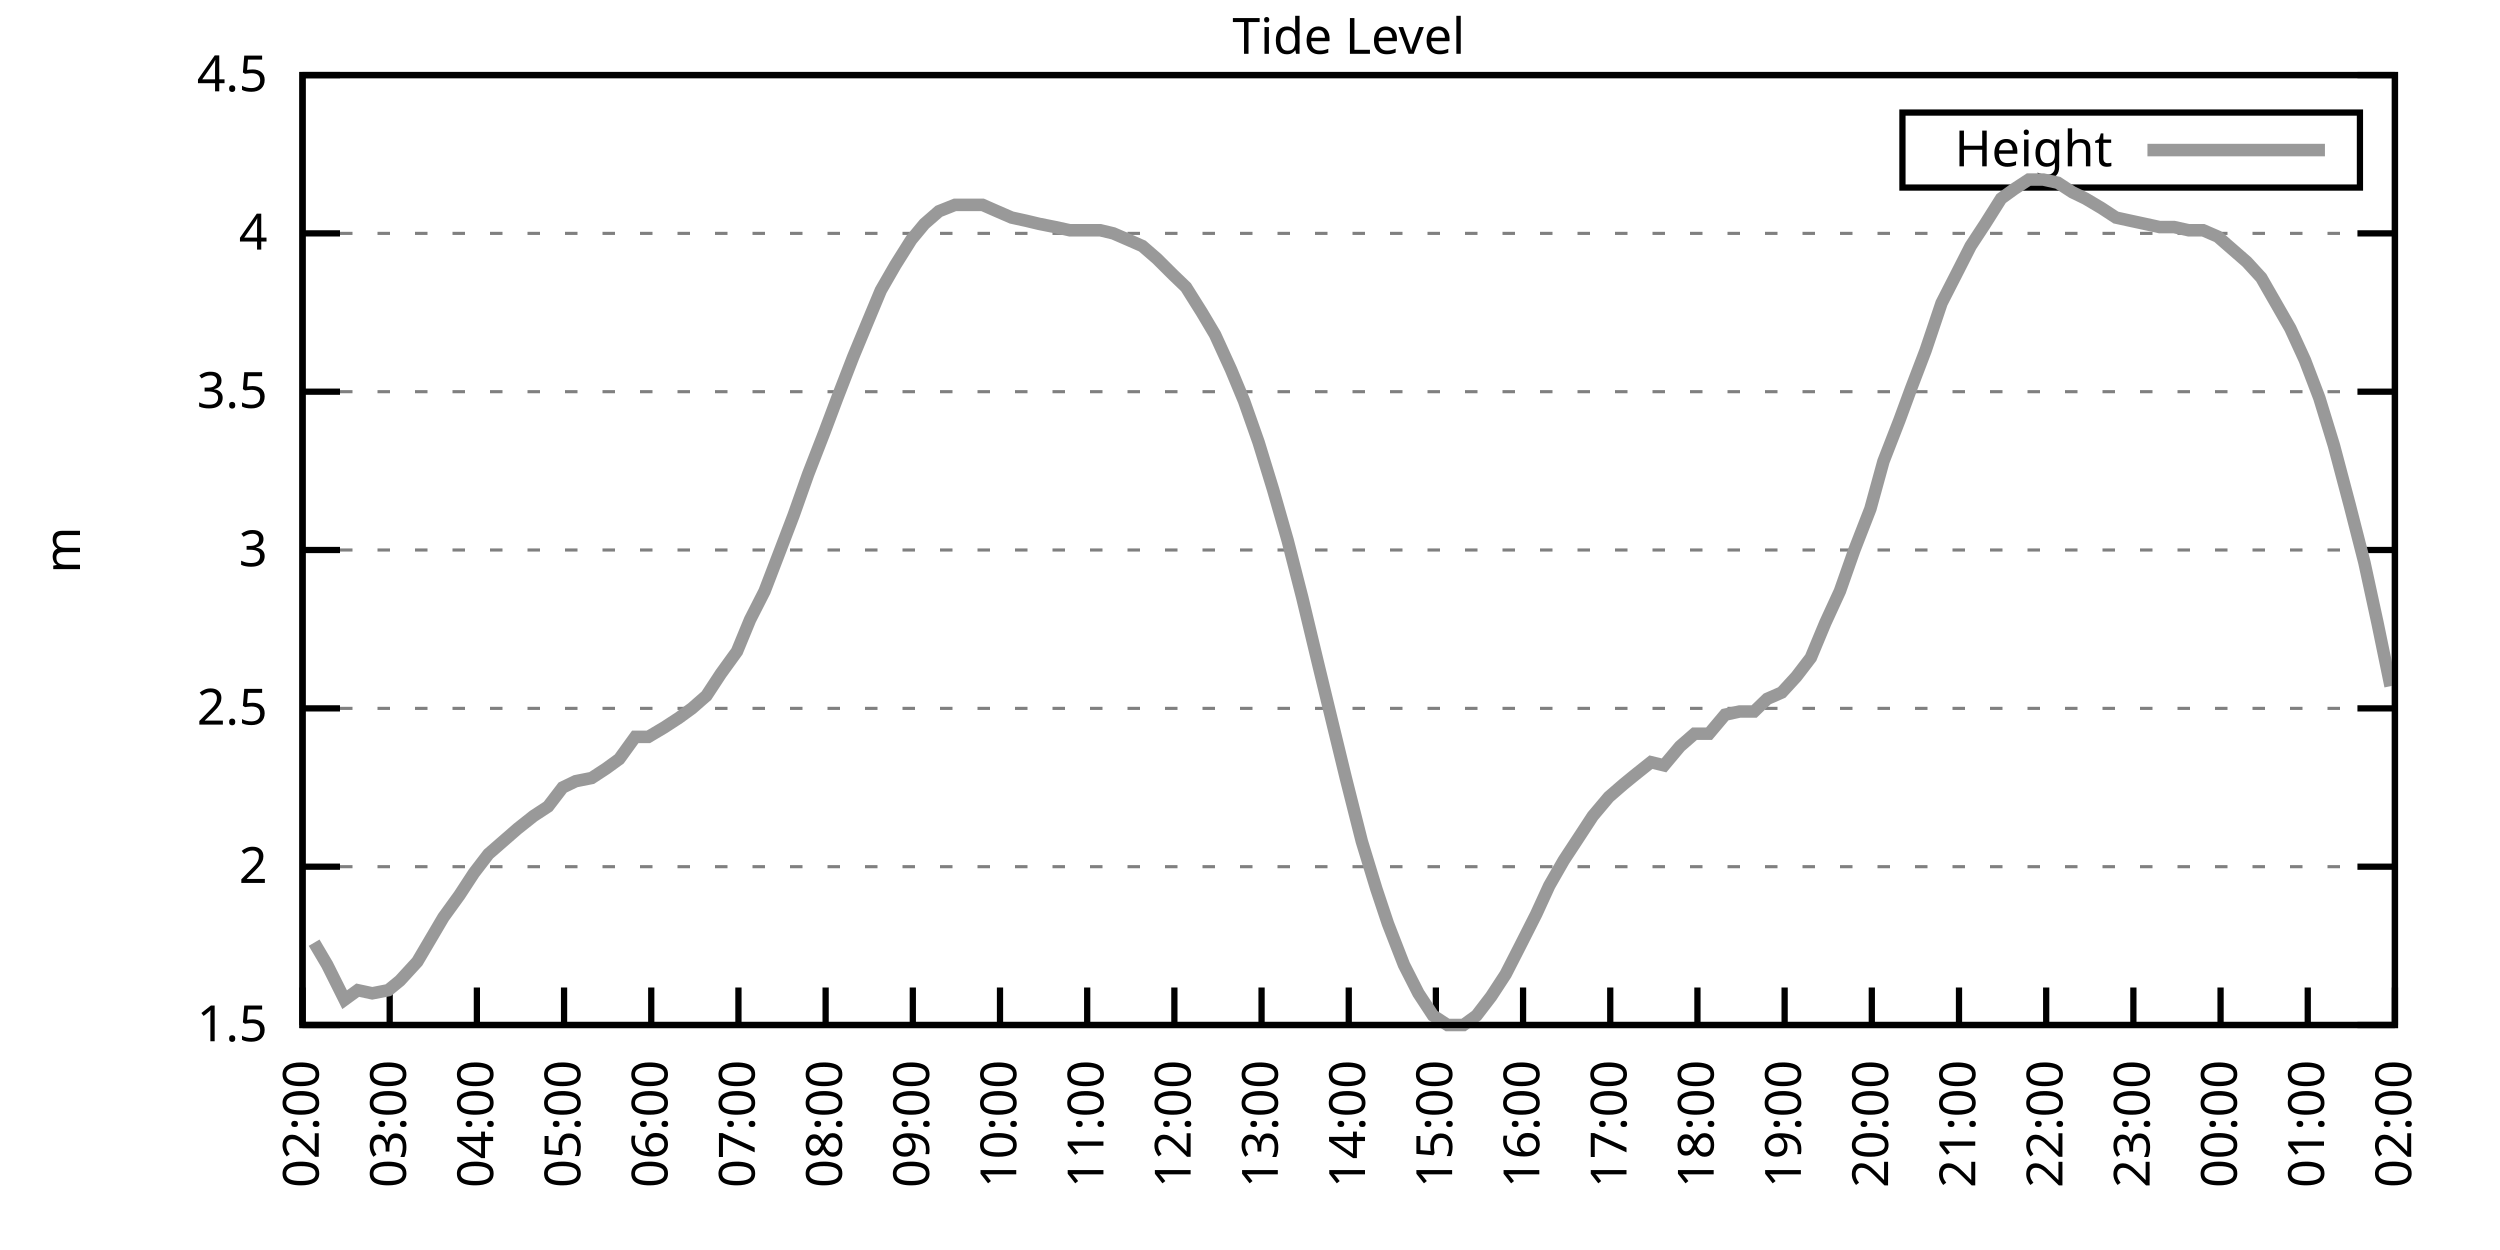
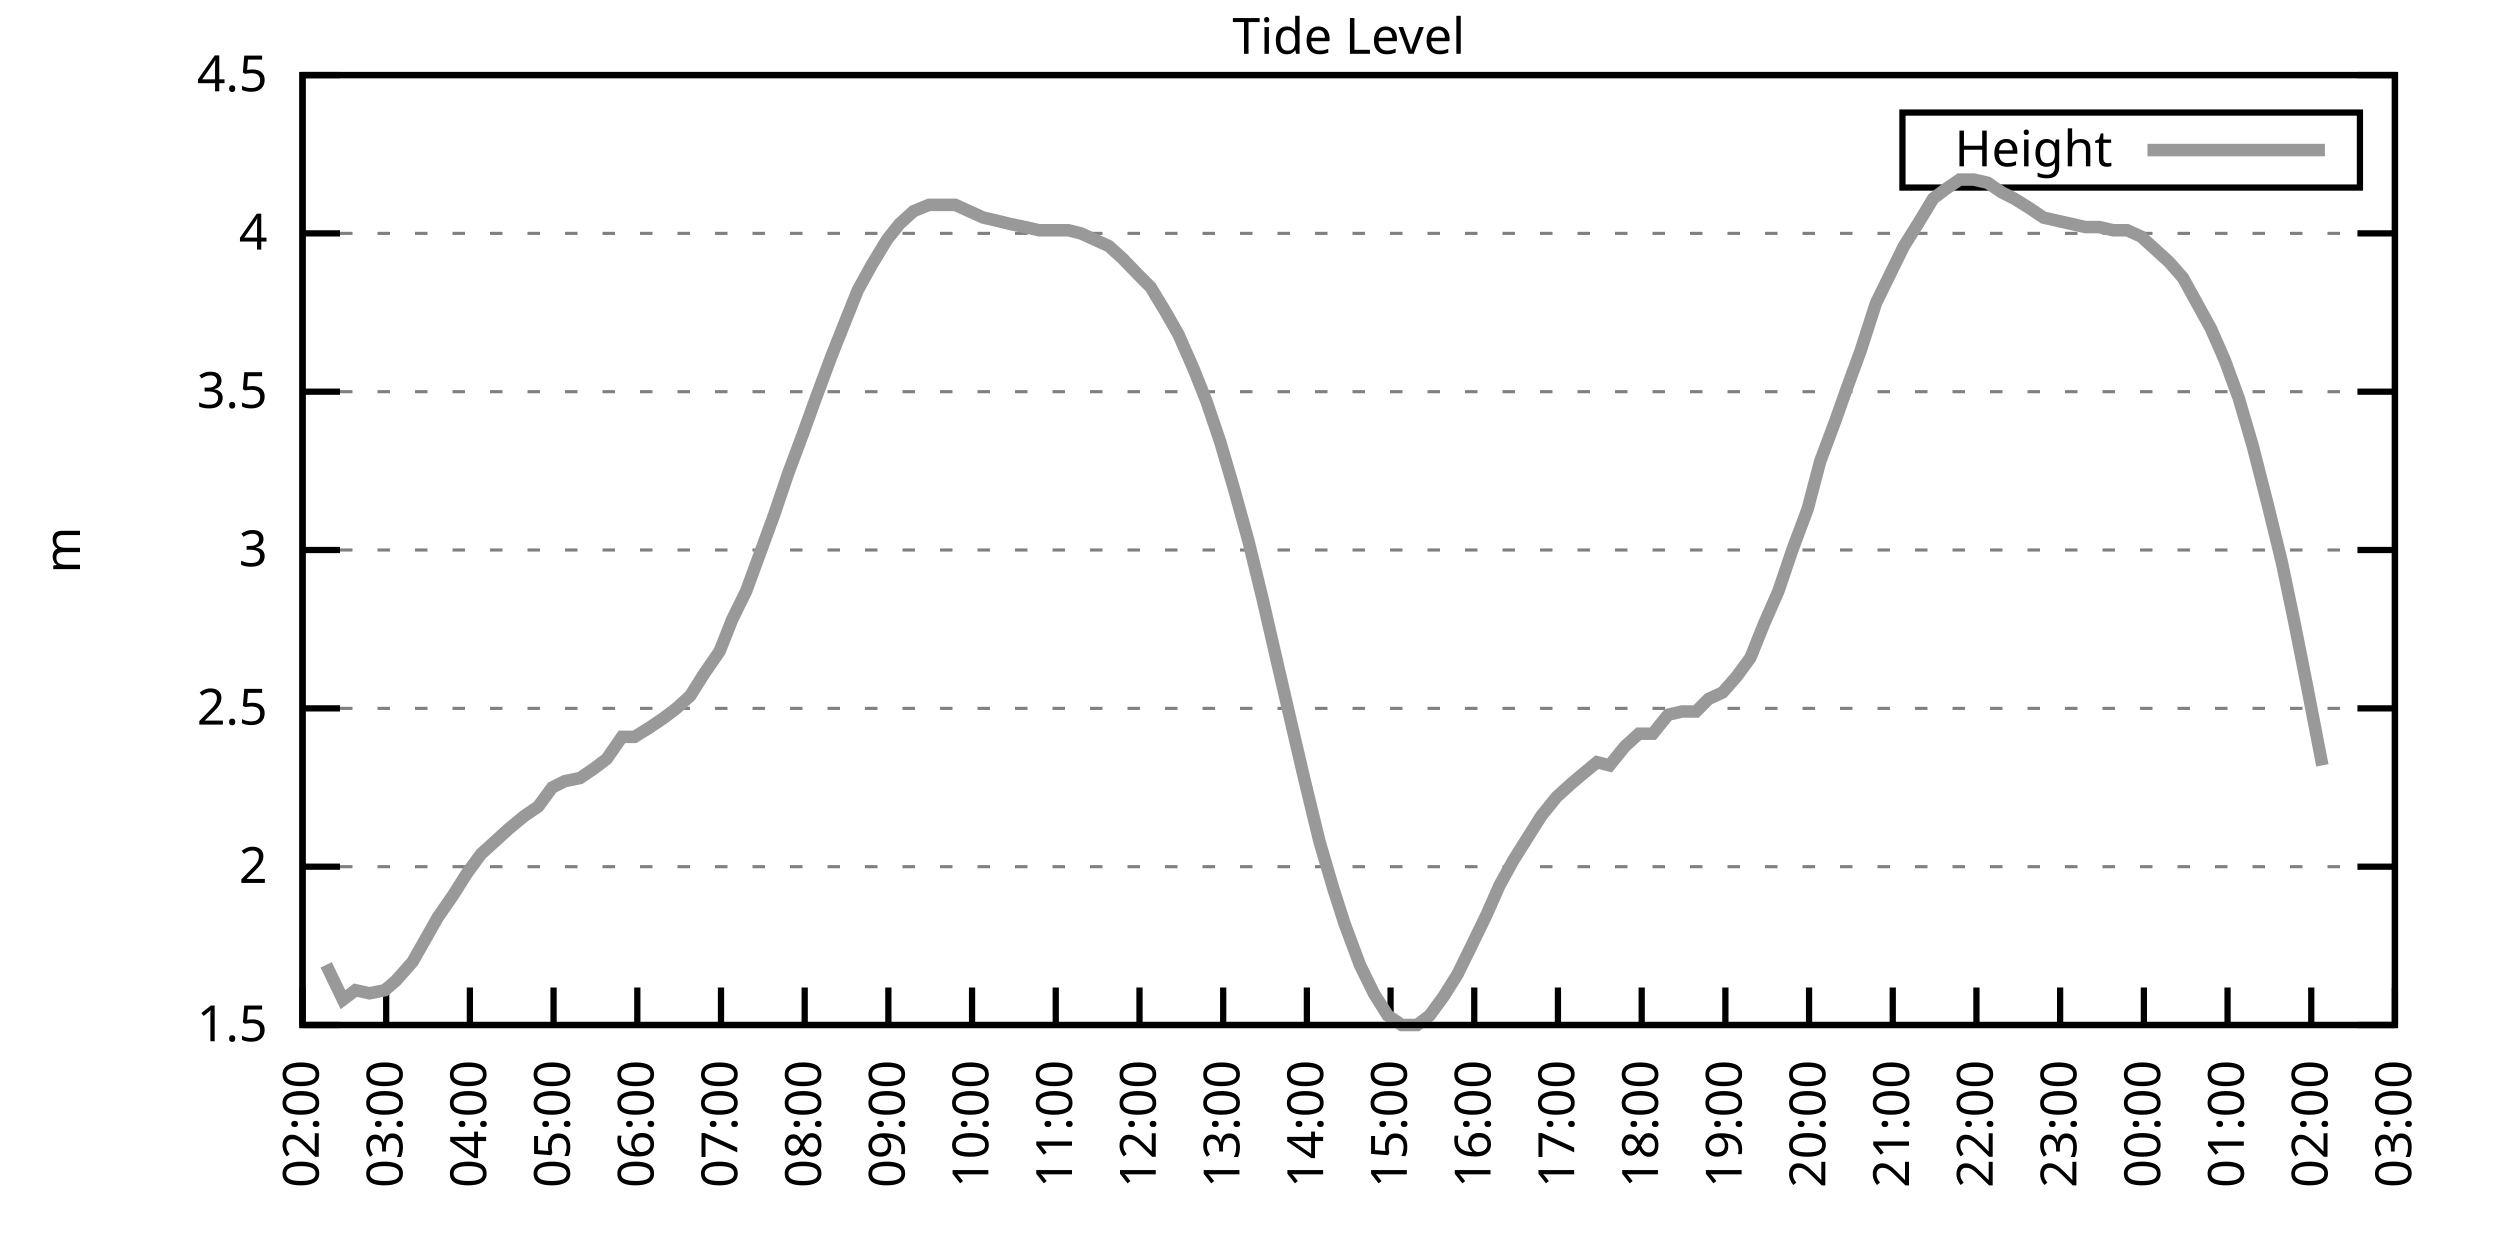
<svg xmlns="http://www.w3.org/2000/svg" xmlns:xlink="http://www.w3.org/1999/xlink" width="400" height="200" viewBox="0 0 400 200">
  <g id="gnuplot_canvas">
    <rect x="0" y="0" width="400" height="200" fill="none" />
    <defs>
      <circle id="gpDot" r="0.5" stroke-width="0.5" stroke="currentColor" />
      <path id="gpPt0" stroke-width="0.333" stroke="currentColor" d="M-1,0 h2 M0,-1 v2" />
      <path id="gpPt1" stroke-width="0.333" stroke="currentColor" d="M-1,-1 L1,1 M1,-1 L-1,1" />
      <path id="gpPt2" stroke-width="0.333" stroke="currentColor" d="M-1,0 L1,0 M0,-1 L0,1 M-1,-1 L1,1 M-1,1 L1,-1" />
      <rect id="gpPt3" stroke-width="0.333" stroke="currentColor" x="-1" y="-1" width="2" height="2" />
      <rect id="gpPt4" stroke-width="0.333" stroke="currentColor" fill="currentColor" x="-1" y="-1" width="2" height="2" />
      <circle id="gpPt5" stroke-width="0.333" stroke="currentColor" cx="0" cy="0" r="1" />
      <use xlink:href="#gpPt5" id="gpPt6" fill="currentColor" stroke="none" />
      <path id="gpPt7" stroke-width="0.333" stroke="currentColor" d="M0,-1.33 L-1.33,0.67 L1.33,0.67 z" />
      <use xlink:href="#gpPt7" id="gpPt8" fill="currentColor" stroke="none" />
      <use xlink:href="#gpPt7" id="gpPt9" stroke="currentColor" transform="rotate(180)" />
      <use xlink:href="#gpPt9" id="gpPt10" fill="currentColor" stroke="none" />
      <use xlink:href="#gpPt3" id="gpPt11" stroke="currentColor" transform="rotate(45)" />
      <use xlink:href="#gpPt11" id="gpPt12" fill="currentColor" stroke="none" />
      <path id="gpPt13" stroke-width="0.333" stroke="currentColor" d="M0,1.330 L1.265,0.411 L0.782,-1.067 L-0.782,-1.076 L-1.265,0.411 z" />
      <use xlink:href="#gpPt13" id="gpPt14" fill="currentColor" stroke="none" />
      <filter id="textbox" filterUnits="objectBoundingBox" x="0" y="0" height="1" width="1">
        <feFlood flood-color="white" flood-opacity="1" result="bgnd" />
        <feComposite in="SourceGraphic" in2="bgnd" operator="atop" />
      </filter>
      <filter id="greybox" filterUnits="objectBoundingBox" x="0" y="0" height="1" width="1">
        <feFlood flood-color="lightgrey" flood-opacity="1" result="grey" />
        <feComposite in="SourceGraphic" in2="grey" operator="atop" />
      </filter>
    </defs>
    <g fill="none" color="white" stroke="currentColor" stroke-width="1.00" stroke-linecap="butt" stroke-linejoin="miter">
</g>
    <g fill="none" color="black" stroke="currentColor" stroke-width="1.00" stroke-linecap="butt" stroke-linejoin="miter">
      <g stroke="none" shape-rendering="crispEdges">
        <polygon fill="rgb(255, 255, 255)" points="48.40,164.00 383.18,164.00 383.18,12.02 48.40,12.02 " />
      </g>
    </g>
    <g fill="none" color="black" stroke="currentColor" stroke-width="1.00" stroke-linecap="butt" stroke-linejoin="miter">
</g>
    <g fill="none" color="black" stroke="black" stroke-width="0.50" stroke-linecap="butt" stroke-linejoin="miter">
</g>
    <g fill="none" color="gray" stroke="currentColor" stroke-width="0.50" stroke-linecap="butt" stroke-linejoin="miter">
      <path stroke="gray" stroke-dasharray="2,4" class="gridline" d="M48.40,164.00 L383.19,164.00  " />
    </g>
    <g fill="none" color="gray" stroke="gray" stroke-width="1.00" stroke-linecap="butt" stroke-linejoin="miter">
</g>
    <g fill="none" color="black" stroke="currentColor" stroke-width="1.00" stroke-linecap="butt" stroke-linejoin="miter">
      <path stroke="black" d="M48.40,164.00 L54.40,164.00 M383.19,164.00 L377.19,164.00  " />
      <g transform="translate(42.80,166.60)" stroke="none" fill="black" font-family="Sans" font-size="8.00" text-anchor="end">
        <text>
          <tspan font-family="Sans"> 1.5</tspan>
        </text>
      </g>
    </g>
    <g fill="none" color="black" stroke="currentColor" stroke-width="1.00" stroke-linecap="butt" stroke-linejoin="miter">
</g>
    <g fill="none" color="black" stroke="black" stroke-width="0.50" stroke-linecap="butt" stroke-linejoin="miter">
</g>
    <g fill="none" color="gray" stroke="currentColor" stroke-width="0.50" stroke-linecap="butt" stroke-linejoin="miter">
      <path stroke="gray" stroke-dasharray="2,4" class="gridline" d="M48.40,138.67 L383.19,138.67  " />
    </g>
    <g fill="none" color="gray" stroke="gray" stroke-width="1.00" stroke-linecap="butt" stroke-linejoin="miter">
</g>
    <g fill="none" color="black" stroke="currentColor" stroke-width="1.00" stroke-linecap="butt" stroke-linejoin="miter">
      <path stroke="black" d="M48.40,138.67 L54.40,138.67 M383.19,138.67 L377.19,138.67  " />
      <g transform="translate(42.80,141.27)" stroke="none" fill="black" font-family="Sans" font-size="8.00" text-anchor="end">
        <text>
          <tspan font-family="Sans"> 2</tspan>
        </text>
      </g>
    </g>
    <g fill="none" color="black" stroke="currentColor" stroke-width="1.00" stroke-linecap="butt" stroke-linejoin="miter">
</g>
    <g fill="none" color="black" stroke="black" stroke-width="0.50" stroke-linecap="butt" stroke-linejoin="miter">
</g>
    <g fill="none" color="gray" stroke="currentColor" stroke-width="0.50" stroke-linecap="butt" stroke-linejoin="miter">
      <path stroke="gray" stroke-dasharray="2,4" class="gridline" d="M48.40,113.34 L383.19,113.34  " />
    </g>
    <g fill="none" color="gray" stroke="gray" stroke-width="1.00" stroke-linecap="butt" stroke-linejoin="miter">
</g>
    <g fill="none" color="black" stroke="currentColor" stroke-width="1.00" stroke-linecap="butt" stroke-linejoin="miter">
      <path stroke="black" d="M48.40,113.34 L54.40,113.34 M383.19,113.34 L377.19,113.34  " />
      <g transform="translate(42.80,115.94)" stroke="none" fill="black" font-family="Sans" font-size="8.00" text-anchor="end">
        <text>
          <tspan font-family="Sans"> 2.5</tspan>
        </text>
      </g>
    </g>
    <g fill="none" color="black" stroke="currentColor" stroke-width="1.00" stroke-linecap="butt" stroke-linejoin="miter">
</g>
    <g fill="none" color="black" stroke="black" stroke-width="0.50" stroke-linecap="butt" stroke-linejoin="miter">
</g>
    <g fill="none" color="gray" stroke="currentColor" stroke-width="0.50" stroke-linecap="butt" stroke-linejoin="miter">
      <path stroke="gray" stroke-dasharray="2,4" class="gridline" d="M48.40,88.00 L383.19,88.00  " />
    </g>
    <g fill="none" color="gray" stroke="gray" stroke-width="1.00" stroke-linecap="butt" stroke-linejoin="miter">
</g>
    <g fill="none" color="black" stroke="currentColor" stroke-width="1.00" stroke-linecap="butt" stroke-linejoin="miter">
      <path stroke="black" d="M48.40,88.00 L54.40,88.00 M383.19,88.00 L377.19,88.00  " />
      <g transform="translate(42.80,90.60)" stroke="none" fill="black" font-family="Sans" font-size="8.00" text-anchor="end">
        <text>
          <tspan font-family="Sans"> 3</tspan>
        </text>
      </g>
    </g>
    <g fill="none" color="black" stroke="currentColor" stroke-width="1.00" stroke-linecap="butt" stroke-linejoin="miter">
</g>
    <g fill="none" color="black" stroke="black" stroke-width="0.50" stroke-linecap="butt" stroke-linejoin="miter">
</g>
    <g fill="none" color="gray" stroke="currentColor" stroke-width="0.50" stroke-linecap="butt" stroke-linejoin="miter">
      <path stroke="gray" stroke-dasharray="2,4" class="gridline" d="M48.40,62.67 L383.19,62.67  " />
    </g>
    <g fill="none" color="gray" stroke="gray" stroke-width="1.00" stroke-linecap="butt" stroke-linejoin="miter">
</g>
    <g fill="none" color="black" stroke="currentColor" stroke-width="1.00" stroke-linecap="butt" stroke-linejoin="miter">
      <path stroke="black" d="M48.40,62.67 L54.40,62.67 M383.19,62.67 L377.19,62.67  " />
      <g transform="translate(42.80,65.27)" stroke="none" fill="black" font-family="Sans" font-size="8.00" text-anchor="end">
        <text>
          <tspan font-family="Sans"> 3.5</tspan>
        </text>
      </g>
    </g>
    <g fill="none" color="black" stroke="currentColor" stroke-width="1.00" stroke-linecap="butt" stroke-linejoin="miter">
</g>
    <g fill="none" color="black" stroke="black" stroke-width="0.50" stroke-linecap="butt" stroke-linejoin="miter">
</g>
    <g fill="none" color="gray" stroke="currentColor" stroke-width="0.50" stroke-linecap="butt" stroke-linejoin="miter">
      <path stroke="gray" stroke-dasharray="2,4" class="gridline" d="M48.40,37.34 L383.19,37.34  " />
    </g>
    <g fill="none" color="gray" stroke="gray" stroke-width="1.00" stroke-linecap="butt" stroke-linejoin="miter">
</g>
    <g fill="none" color="black" stroke="currentColor" stroke-width="1.00" stroke-linecap="butt" stroke-linejoin="miter">
      <path stroke="black" d="M48.40,37.34 L54.40,37.34 M383.19,37.34 L377.19,37.34  " />
      <g transform="translate(42.80,39.94)" stroke="none" fill="black" font-family="Sans" font-size="8.00" text-anchor="end">
        <text>
          <tspan font-family="Sans"> 4</tspan>
        </text>
      </g>
    </g>
    <g fill="none" color="black" stroke="currentColor" stroke-width="1.00" stroke-linecap="butt" stroke-linejoin="miter">
</g>
    <g fill="none" color="black" stroke="black" stroke-width="0.50" stroke-linecap="butt" stroke-linejoin="miter">
</g>
    <g fill="none" color="gray" stroke="currentColor" stroke-width="0.50" stroke-linecap="butt" stroke-linejoin="miter">
      <path stroke="gray" stroke-dasharray="2,4" class="gridline" d="M48.40,12.01 L383.19,12.01  " />
    </g>
    <g fill="none" color="gray" stroke="gray" stroke-width="1.00" stroke-linecap="butt" stroke-linejoin="miter">
</g>
    <g fill="none" color="black" stroke="currentColor" stroke-width="1.00" stroke-linecap="butt" stroke-linejoin="miter">
      <path stroke="black" d="M48.40,12.01 L54.40,12.01 M383.19,12.01 L377.19,12.01  " />
      <g transform="translate(42.80,14.61)" stroke="none" fill="black" font-family="Sans" font-size="8.00" text-anchor="end">
        <text>
          <tspan font-family="Sans"> 4.5</tspan>
        </text>
      </g>
    </g>
    <g fill="none" color="black" stroke="currentColor" stroke-width="1.00" stroke-linecap="butt" stroke-linejoin="miter">
      <path stroke="black" d="M48.40,164.00 L48.40,158.00  " />
      <g transform="translate(51.00,169.60) rotate(270.00)" stroke="none" fill="black" font-family="Sans" font-size="8.00" text-anchor="end">
        <text>
          <tspan font-family="Sans">02:00</tspan>
        </text>
      </g>
    </g>
    <g fill="none" color="black" stroke="currentColor" stroke-width="1.00" stroke-linecap="butt" stroke-linejoin="miter">
-       <path stroke="black" d="M62.35,164.00 L62.35,158.00  " />
-       <g transform="translate(64.95,169.60) rotate(270.00)" stroke="none" fill="black" font-family="Sans" font-size="8.00" text-anchor="end">
+       <path stroke="black" d="M61.79,164.00 L61.79,158.00  " />
+       <g transform="translate(64.39,169.60) rotate(270.00)" stroke="none" fill="black" font-family="Sans" font-size="8.00" text-anchor="end">
        <text>
          <tspan font-family="Sans">03:00</tspan>
        </text>
      </g>
    </g>
    <g fill="none" color="black" stroke="currentColor" stroke-width="1.00" stroke-linecap="butt" stroke-linejoin="miter">
-       <path stroke="black" d="M76.30,164.00 L76.30,158.00  " />
-       <g transform="translate(78.90,169.60) rotate(270.00)" stroke="none" fill="black" font-family="Sans" font-size="8.00" text-anchor="end">
+       <path stroke="black" d="M75.18,164.00 L75.18,158.00  " />
+       <g transform="translate(77.78,169.60) rotate(270.00)" stroke="none" fill="black" font-family="Sans" font-size="8.00" text-anchor="end">
        <text>
          <tspan font-family="Sans">04:00</tspan>
        </text>
      </g>
    </g>
    <g fill="none" color="black" stroke="currentColor" stroke-width="1.00" stroke-linecap="butt" stroke-linejoin="miter">
-       <path stroke="black" d="M90.25,164.00 L90.25,158.00  " />
-       <g transform="translate(92.85,169.60) rotate(270.00)" stroke="none" fill="black" font-family="Sans" font-size="8.00" text-anchor="end">
+       <path stroke="black" d="M88.57,164.00 L88.57,158.00  " />
+       <g transform="translate(91.17,169.60) rotate(270.00)" stroke="none" fill="black" font-family="Sans" font-size="8.00" text-anchor="end">
        <text>
          <tspan font-family="Sans">05:00</tspan>
        </text>
      </g>
    </g>
    <g fill="none" color="black" stroke="currentColor" stroke-width="1.00" stroke-linecap="butt" stroke-linejoin="miter">
-       <path stroke="black" d="M104.20,164.00 L104.20,158.00  " />
-       <g transform="translate(106.80,169.60) rotate(270.00)" stroke="none" fill="black" font-family="Sans" font-size="8.00" text-anchor="end">
+       <path stroke="black" d="M101.97,164.00 L101.97,158.00  " />
+       <g transform="translate(104.57,169.60) rotate(270.00)" stroke="none" fill="black" font-family="Sans" font-size="8.00" text-anchor="end">
        <text>
          <tspan font-family="Sans">06:00</tspan>
        </text>
      </g>
    </g>
    <g fill="none" color="black" stroke="currentColor" stroke-width="1.00" stroke-linecap="butt" stroke-linejoin="miter">
-       <path stroke="black" d="M118.15,164.00 L118.15,158.00  " />
-       <g transform="translate(120.75,169.60) rotate(270.00)" stroke="none" fill="black" font-family="Sans" font-size="8.00" text-anchor="end">
+       <path stroke="black" d="M115.36,164.00 L115.36,158.00  " />
+       <g transform="translate(117.96,169.60) rotate(270.00)" stroke="none" fill="black" font-family="Sans" font-size="8.00" text-anchor="end">
        <text>
          <tspan font-family="Sans">07:00</tspan>
        </text>
      </g>
    </g>
    <g fill="none" color="black" stroke="currentColor" stroke-width="1.00" stroke-linecap="butt" stroke-linejoin="miter">
-       <path stroke="black" d="M132.10,164.00 L132.10,158.00  " />
-       <g transform="translate(134.70,169.60) rotate(270.00)" stroke="none" fill="black" font-family="Sans" font-size="8.00" text-anchor="end">
+       <path stroke="black" d="M128.75,164.00 L128.75,158.00  " />
+       <g transform="translate(131.35,169.60) rotate(270.00)" stroke="none" fill="black" font-family="Sans" font-size="8.00" text-anchor="end">
        <text>
          <tspan font-family="Sans">08:00</tspan>
        </text>
      </g>
    </g>
    <g fill="none" color="black" stroke="currentColor" stroke-width="1.00" stroke-linecap="butt" stroke-linejoin="miter">
-       <path stroke="black" d="M146.05,164.00 L146.05,158.00  " />
-       <g transform="translate(148.65,169.60) rotate(270.00)" stroke="none" fill="black" font-family="Sans" font-size="8.00" text-anchor="end">
+       <path stroke="black" d="M142.14,164.00 L142.14,158.00  " />
+       <g transform="translate(144.74,169.60) rotate(270.00)" stroke="none" fill="black" font-family="Sans" font-size="8.00" text-anchor="end">
        <text>
          <tspan font-family="Sans">09:00</tspan>
        </text>
      </g>
    </g>
    <g fill="none" color="black" stroke="currentColor" stroke-width="1.00" stroke-linecap="butt" stroke-linejoin="miter">
-       <path stroke="black" d="M160.00,164.00 L160.00,158.00  " />
-       <g transform="translate(162.60,169.60) rotate(270.00)" stroke="none" fill="black" font-family="Sans" font-size="8.00" text-anchor="end">
+       <path stroke="black" d="M155.53,164.00 L155.53,158.00  " />
+       <g transform="translate(158.13,169.60) rotate(270.00)" stroke="none" fill="black" font-family="Sans" font-size="8.00" text-anchor="end">
        <text>
          <tspan font-family="Sans">10:00</tspan>
        </text>
      </g>
    </g>
    <g fill="none" color="black" stroke="currentColor" stroke-width="1.00" stroke-linecap="butt" stroke-linejoin="miter">
-       <path stroke="black" d="M173.95,164.00 L173.95,158.00  " />
-       <g transform="translate(176.55,169.60) rotate(270.00)" stroke="none" fill="black" font-family="Sans" font-size="8.00" text-anchor="end">
+       <path stroke="black" d="M168.92,164.00 L168.92,158.00  " />
+       <g transform="translate(171.52,169.60) rotate(270.00)" stroke="none" fill="black" font-family="Sans" font-size="8.00" text-anchor="end">
        <text>
          <tspan font-family="Sans">11:00</tspan>
        </text>
      </g>
    </g>
    <g fill="none" color="black" stroke="currentColor" stroke-width="1.00" stroke-linecap="butt" stroke-linejoin="miter">
-       <path stroke="black" d="M187.90,164.00 L187.90,158.00  " />
-       <g transform="translate(190.50,169.60) rotate(270.00)" stroke="none" fill="black" font-family="Sans" font-size="8.00" text-anchor="end">
+       <path stroke="black" d="M182.32,164.00 L182.32,158.00  " />
+       <g transform="translate(184.92,169.60) rotate(270.00)" stroke="none" fill="black" font-family="Sans" font-size="8.00" text-anchor="end">
        <text>
          <tspan font-family="Sans">12:00</tspan>
        </text>
      </g>
    </g>
    <g fill="none" color="black" stroke="currentColor" stroke-width="1.00" stroke-linecap="butt" stroke-linejoin="miter">
-       <path stroke="black" d="M201.85,164.00 L201.85,158.00  " />
-       <g transform="translate(204.45,169.60) rotate(270.00)" stroke="none" fill="black" font-family="Sans" font-size="8.00" text-anchor="end">
+       <path stroke="black" d="M195.71,164.00 L195.71,158.00  " />
+       <g transform="translate(198.31,169.60) rotate(270.00)" stroke="none" fill="black" font-family="Sans" font-size="8.00" text-anchor="end">
        <text>
          <tspan font-family="Sans">13:00</tspan>
        </text>
      </g>
    </g>
    <g fill="none" color="black" stroke="currentColor" stroke-width="1.00" stroke-linecap="butt" stroke-linejoin="miter">
-       <path stroke="black" d="M215.80,164.00 L215.80,158.00  " />
-       <g transform="translate(218.40,169.60) rotate(270.00)" stroke="none" fill="black" font-family="Sans" font-size="8.00" text-anchor="end">
+       <path stroke="black" d="M209.10,164.00 L209.10,158.00  " />
+       <g transform="translate(211.70,169.60) rotate(270.00)" stroke="none" fill="black" font-family="Sans" font-size="8.00" text-anchor="end">
        <text>
          <tspan font-family="Sans">14:00</tspan>
        </text>
      </g>
    </g>
    <g fill="none" color="black" stroke="currentColor" stroke-width="1.00" stroke-linecap="butt" stroke-linejoin="miter">
-       <path stroke="black" d="M229.74,164.00 L229.74,158.00  " />
-       <g transform="translate(232.34,169.60) rotate(270.00)" stroke="none" fill="black" font-family="Sans" font-size="8.00" text-anchor="end">
+       <path stroke="black" d="M222.49,164.00 L222.49,158.00  " />
+       <g transform="translate(225.09,169.60) rotate(270.00)" stroke="none" fill="black" font-family="Sans" font-size="8.00" text-anchor="end">
        <text>
          <tspan font-family="Sans">15:00</tspan>
        </text>
      </g>
    </g>
    <g fill="none" color="black" stroke="currentColor" stroke-width="1.00" stroke-linecap="butt" stroke-linejoin="miter">
-       <path stroke="black" d="M243.69,164.00 L243.69,158.00  " />
-       <g transform="translate(246.29,169.60) rotate(270.00)" stroke="none" fill="black" font-family="Sans" font-size="8.00" text-anchor="end">
+       <path stroke="black" d="M235.88,164.00 L235.88,158.00  " />
+       <g transform="translate(238.48,169.60) rotate(270.00)" stroke="none" fill="black" font-family="Sans" font-size="8.00" text-anchor="end">
        <text>
          <tspan font-family="Sans">16:00</tspan>
        </text>
      </g>
    </g>
    <g fill="none" color="black" stroke="currentColor" stroke-width="1.00" stroke-linecap="butt" stroke-linejoin="miter">
-       <path stroke="black" d="M257.64,164.00 L257.64,158.00  " />
-       <g transform="translate(260.24,169.60) rotate(270.00)" stroke="none" fill="black" font-family="Sans" font-size="8.00" text-anchor="end">
+       <path stroke="black" d="M249.27,164.00 L249.27,158.00  " />
+       <g transform="translate(251.87,169.60) rotate(270.00)" stroke="none" fill="black" font-family="Sans" font-size="8.00" text-anchor="end">
        <text>
          <tspan font-family="Sans">17:00</tspan>
        </text>
      </g>
    </g>
    <g fill="none" color="black" stroke="currentColor" stroke-width="1.00" stroke-linecap="butt" stroke-linejoin="miter">
-       <path stroke="black" d="M271.59,164.00 L271.59,158.00  " />
-       <g transform="translate(274.19,169.60) rotate(270.00)" stroke="none" fill="black" font-family="Sans" font-size="8.00" text-anchor="end">
+       <path stroke="black" d="M262.67,164.00 L262.67,158.00  " />
+       <g transform="translate(265.27,169.60) rotate(270.00)" stroke="none" fill="black" font-family="Sans" font-size="8.00" text-anchor="end">
        <text>
          <tspan font-family="Sans">18:00</tspan>
        </text>
      </g>
    </g>
    <g fill="none" color="black" stroke="currentColor" stroke-width="1.00" stroke-linecap="butt" stroke-linejoin="miter">
-       <path stroke="black" d="M285.54,164.00 L285.54,158.00  " />
-       <g transform="translate(288.14,169.60) rotate(270.00)" stroke="none" fill="black" font-family="Sans" font-size="8.00" text-anchor="end">
+       <path stroke="black" d="M276.06,164.00 L276.06,158.00  " />
+       <g transform="translate(278.66,169.60) rotate(270.00)" stroke="none" fill="black" font-family="Sans" font-size="8.00" text-anchor="end">
        <text>
          <tspan font-family="Sans">19:00</tspan>
        </text>
      </g>
    </g>
    <g fill="none" color="black" stroke="currentColor" stroke-width="1.00" stroke-linecap="butt" stroke-linejoin="miter">
-       <path stroke="black" d="M299.49,164.00 L299.49,158.00  " />
-       <g transform="translate(302.09,169.60) rotate(270.00)" stroke="none" fill="black" font-family="Sans" font-size="8.00" text-anchor="end">
+       <path stroke="black" d="M289.45,164.00 L289.45,158.00  " />
+       <g transform="translate(292.05,169.60) rotate(270.00)" stroke="none" fill="black" font-family="Sans" font-size="8.00" text-anchor="end">
        <text>
          <tspan font-family="Sans">20:00</tspan>
        </text>
      </g>
    </g>
    <g fill="none" color="black" stroke="currentColor" stroke-width="1.00" stroke-linecap="butt" stroke-linejoin="miter">
-       <path stroke="black" d="M313.44,164.00 L313.44,158.00  " />
-       <g transform="translate(316.04,169.60) rotate(270.00)" stroke="none" fill="black" font-family="Sans" font-size="8.00" text-anchor="end">
+       <path stroke="black" d="M302.84,164.00 L302.84,158.00  " />
+       <g transform="translate(305.44,169.60) rotate(270.00)" stroke="none" fill="black" font-family="Sans" font-size="8.00" text-anchor="end">
        <text>
          <tspan font-family="Sans">21:00</tspan>
        </text>
      </g>
    </g>
    <g fill="none" color="black" stroke="currentColor" stroke-width="1.00" stroke-linecap="butt" stroke-linejoin="miter">
-       <path stroke="black" d="M327.39,164.00 L327.39,158.00  " />
-       <g transform="translate(329.99,169.60) rotate(270.00)" stroke="none" fill="black" font-family="Sans" font-size="8.00" text-anchor="end">
+       <path stroke="black" d="M316.23,164.00 L316.23,158.00  " />
+       <g transform="translate(318.83,169.60) rotate(270.00)" stroke="none" fill="black" font-family="Sans" font-size="8.00" text-anchor="end">
        <text>
          <tspan font-family="Sans">22:00</tspan>
        </text>
      </g>
    </g>
    <g fill="none" color="black" stroke="currentColor" stroke-width="1.00" stroke-linecap="butt" stroke-linejoin="miter">
-       <path stroke="black" d="M341.34,164.00 L341.34,158.00  " />
-       <g transform="translate(343.94,169.60) rotate(270.00)" stroke="none" fill="black" font-family="Sans" font-size="8.00" text-anchor="end">
+       <path stroke="black" d="M329.62,164.00 L329.62,158.00  " />
+       <g transform="translate(332.22,169.60) rotate(270.00)" stroke="none" fill="black" font-family="Sans" font-size="8.00" text-anchor="end">
        <text>
          <tspan font-family="Sans">23:00</tspan>
        </text>
      </g>
    </g>
    <g fill="none" color="black" stroke="currentColor" stroke-width="1.00" stroke-linecap="butt" stroke-linejoin="miter">
-       <path stroke="black" d="M355.29,164.00 L355.29,158.00  " />
-       <g transform="translate(357.89,169.60) rotate(270.00)" stroke="none" fill="black" font-family="Sans" font-size="8.00" text-anchor="end">
+       <path stroke="black" d="M343.02,164.00 L343.02,158.00  " />
+       <g transform="translate(345.62,169.60) rotate(270.00)" stroke="none" fill="black" font-family="Sans" font-size="8.00" text-anchor="end">
        <text>
          <tspan font-family="Sans">00:00</tspan>
        </text>
      </g>
    </g>
    <g fill="none" color="black" stroke="currentColor" stroke-width="1.00" stroke-linecap="butt" stroke-linejoin="miter">
-       <path stroke="black" d="M369.24,164.00 L369.24,158.00  " />
-       <g transform="translate(371.84,169.60) rotate(270.00)" stroke="none" fill="black" font-family="Sans" font-size="8.00" text-anchor="end">
+       <path stroke="black" d="M356.41,164.00 L356.41,158.00  " />
+       <g transform="translate(359.01,169.60) rotate(270.00)" stroke="none" fill="black" font-family="Sans" font-size="8.00" text-anchor="end">
        <text>
          <tspan font-family="Sans">01:00</tspan>
+         </text>
+       </g>
+     </g>
+     <g fill="none" color="black" stroke="currentColor" stroke-width="1.00" stroke-linecap="butt" stroke-linejoin="miter">
+       <path stroke="black" d="M369.80,164.00 L369.80,158.00  " />
+       <g transform="translate(372.40,169.60) rotate(270.00)" stroke="none" fill="black" font-family="Sans" font-size="8.00" text-anchor="end">
+         <text>
+           <tspan font-family="Sans">02:00</tspan>
        </text>
      </g>
    </g>
    <g fill="none" color="black" stroke="currentColor" stroke-width="1.00" stroke-linecap="butt" stroke-linejoin="miter">
      <path stroke="black" d="M383.19,164.00 L383.19,158.00  " />
      <g transform="translate(385.79,169.60) rotate(270.00)" stroke="none" fill="black" font-family="Sans" font-size="8.00" text-anchor="end">
        <text>
-           <tspan font-family="Sans">02:00</tspan>
+           <tspan font-family="Sans">03:00</tspan>
        </text>
      </g>
    </g>
    <g fill="none" color="black" stroke="currentColor" stroke-width="1.00" stroke-linecap="butt" stroke-linejoin="miter">
</g>
    <g fill="none" color="black" stroke="currentColor" stroke-width="1.00" stroke-linecap="butt" stroke-linejoin="miter">
      <path stroke="black" d="M48.40,12.01 L48.40,164.00 L383.19,164.00 L383.19,12.01 L48.40,12.01 Z  " />
    </g>
    <g fill="none" color="black" stroke="currentColor" stroke-width="1.00" stroke-linecap="butt" stroke-linejoin="miter">
</g>
    <g fill="none" color="black" stroke="currentColor" stroke-width="1.00" stroke-linecap="butt" stroke-linejoin="miter">
      <path stroke="black" d="M304.39,30.01 L304.39,18.01 L377.59,18.01 L377.59,30.01 L304.39,30.01 Z  " />
    </g>
    <g id="Tide_level_plot_1">
      <g fill="none" color="white" stroke="black" stroke-width="2.00" stroke-linecap="butt" stroke-linejoin="miter">
</g>
      <g fill="none" color="black" stroke="currentColor" stroke-width="2.00" stroke-linecap="butt" stroke-linejoin="miter">
        <g transform="translate(337.99,26.61)" stroke="none" fill="black" font-family="Sans" font-size="8.00" text-anchor="end">
          <text>
            <tspan font-family="Sans">Height</tspan>
          </text>
        </g>
      </g>
      <g fill="none" color="black" stroke="currentColor" stroke-width="2.00" stroke-linecap="butt" stroke-linejoin="miter">
-         <path stroke="rgb(153, 153, 153)" d="M343.59,24.01 L371.99,24.01 M50.26,150.83 L52.35,154.37 L55.14,159.95 L57.23,158.43 L59.56,158.93 L62.12,158.43   L63.98,156.91 L66.77,153.87 L68.86,150.32 L70.95,146.77 L73.51,143.23 L75.83,139.68 L78.16,136.64 L80.48,134.62   L82.81,132.59 L85.37,130.56 L87.69,129.04 L90.02,126.00 L92.11,124.99 L94.67,124.48 L96.99,122.96 L99.08,121.44   L101.64,117.90 L103.73,117.90 L106.29,116.38 L108.62,114.86 L110.71,113.34 L113.03,111.31 L115.36,107.76 L117.92,104.22   L120.01,99.15 L122.33,94.59 L124.66,88.51 L126.98,82.43 L129.31,75.85 L131.87,69.26 L133.96,63.69 L136.51,57.10   L138.61,52.03 L140.93,46.46 L143.26,42.41 L145.81,38.35 L147.91,35.82 L150.23,33.80 L152.79,32.78 L154.88,32.78   L157.21,32.78 L159.53,33.80 L161.86,34.81 L164.18,35.32 L166.27,35.82 L168.83,36.33 L171.16,36.84 L173.71,36.84   L176.04,36.84 L178.13,37.34 L180.46,38.35 L182.78,39.37 L185.11,41.39 L187.66,43.93 L189.76,45.95 L192.31,50.01   L194.41,53.55 L196.96,59.13 L199.06,64.19 L201.38,70.78 L203.71,78.38 L206.03,86.49 L208.36,95.60 L210.91,106.24   L213.24,115.87 L215.33,124.48 L217.89,134.62 L220.21,142.21 L222.07,147.79 L224.63,154.37 L226.95,158.93 L229.28,162.48   L231.60,164.00 L234.16,164.00 L236.25,162.48 L238.58,159.44 L240.90,155.89 L243.23,151.33 L245.79,146.27 L247.88,141.71   L250.20,137.66 L252.53,134.11 L254.85,130.56 L257.41,127.52 L259.74,125.50 L261.60,123.98 L264.15,121.95 L266.25,122.46   L268.80,119.42 L271.13,117.39 L273.45,117.39 L276.01,114.35 L278.34,113.84 L280.66,113.84 L282.75,111.82 L285.08,110.80   L287.40,108.27 L289.73,105.23 L292.05,99.66 L294.38,94.59 L296.70,88.00 L299.26,81.42 L301.35,73.82 L303.91,67.23   L305.77,62.17 L308.09,56.09 L310.65,48.49 L312.98,43.93 L315.30,39.37 L317.63,35.82 L320.18,31.77 L322.28,30.25   L324.60,28.73 L326.93,28.73 L329.25,29.24 L331.58,30.76 L333.67,31.77 L336.23,33.29 L338.55,34.81 L340.88,35.32   L343.20,35.82 L345.53,36.33 L347.85,36.33 L350.18,36.84 L352.50,36.84 L354.83,37.85 L357.15,39.87 L359.48,41.90   L361.80,44.43 L364.13,48.49 L366.45,52.54 L368.78,57.61 L371.10,63.69 L373.43,71.29 L375.98,80.91 L378.31,90.03   L380.40,99.66 L382.49,109.79  " />
+         <path stroke="rgb(153, 153, 153)" d="M343.59,24.01 L371.99,24.01 M52.19,154.37 L54.87,159.95 L56.88,158.43 L59.11,158.93 L61.57,158.43 L63.35,156.91   L66.03,153.87 L68.04,150.32 L70.05,146.77 L72.50,143.23 L74.74,139.68 L76.97,136.64 L79.20,134.62 L81.43,132.59   L83.89,130.56 L86.12,129.04 L88.35,126.00 L90.36,124.99 L92.82,124.48 L95.05,122.96 L97.06,121.44 L99.51,117.90   L101.52,117.90 L103.98,116.38 L106.21,114.86 L108.22,113.34 L110.45,111.31 L112.68,107.76 L115.13,104.22 L117.14,99.15   L119.38,94.59 L121.61,88.51 L123.84,82.43 L126.07,75.85 L128.53,69.26 L130.54,63.69 L132.99,57.10 L135.00,52.03   L137.23,46.46 L139.46,42.41 L141.92,38.35 L143.93,35.82 L146.16,33.80 L148.61,32.78 L150.62,32.78 L152.85,32.78   L155.09,33.80 L157.32,34.81 L159.55,35.32 L161.56,35.82 L164.01,36.33 L166.25,36.84 L168.70,36.84 L170.93,36.84   L172.94,37.34 L175.17,38.35 L177.41,39.37 L179.64,41.39 L182.09,43.93 L184.10,45.95 L186.56,50.01 L188.57,53.55   L191.02,59.13 L193.03,64.19 L195.26,70.78 L197.49,78.38 L199.73,86.49 L201.96,95.60 L204.41,106.24 L206.64,115.87   L208.65,124.48 L211.11,134.62 L213.34,142.21 L215.13,147.79 L217.58,154.37 L219.81,158.93 L222.04,162.48 L224.28,164.00   L226.73,164.00 L228.74,162.48 L230.97,159.44 L233.20,155.89 L235.44,151.33 L237.89,146.27 L239.90,141.71 L242.13,137.66   L244.36,134.11 L246.60,130.56 L249.05,127.52 L251.28,125.50 L253.07,123.98 L255.52,121.95 L257.53,122.46 L259.99,119.42   L262.22,117.39 L264.45,117.39 L266.91,114.35 L269.14,113.84 L271.37,113.84 L273.38,111.82 L275.61,110.80 L277.84,108.27   L280.07,105.23 L282.31,99.66 L284.54,94.59 L286.77,88.00 L289.23,81.42 L291.23,73.82 L293.69,67.23 L295.48,62.17   L297.71,56.09 L300.16,48.49 L302.39,43.93 L304.63,39.37 L306.86,35.82 L309.31,31.77 L311.32,30.25 L313.55,28.73   L315.79,28.73 L318.02,29.24 L320.25,30.76 L322.26,31.77 L324.71,33.29 L326.95,34.81 L329.18,35.32 L331.41,35.82   L333.64,36.33 L335.87,36.33 L338.10,36.84 L340.34,36.84 L342.57,37.85 L344.80,39.87 L347.03,41.90 L349.26,44.43   L351.50,48.49 L353.73,52.54 L355.96,57.61 L358.19,63.69 L360.42,71.29 L362.88,80.91 L365.11,90.03 L367.12,99.66   L369.13,109.79 L371.58,122.46  " />
      </g>
    </g>
    <g fill="none" color="black" stroke="currentColor" stroke-width="2.00" stroke-linecap="butt" stroke-linejoin="miter">
</g>
    <g fill="none" color="black" stroke="black" stroke-width="1.00" stroke-linecap="butt" stroke-linejoin="miter">
</g>
    <g fill="none" color="black" stroke="currentColor" stroke-width="1.00" stroke-linecap="butt" stroke-linejoin="miter">
      <path stroke="black" d="M48.40,12.01 L48.40,164.00 L383.19,164.00 L383.19,12.01 L48.40,12.01 Z  " />
      <g transform="translate(12.80,88.01) rotate(270.00)" stroke="none" fill="black" font-family="Sans" font-size="8.00" text-anchor="middle">
        <text>
          <tspan font-family="Sans">m</tspan>
        </text>
      </g>
    </g>
    <g fill="none" color="black" stroke="currentColor" stroke-width="1.00" stroke-linecap="butt" stroke-linejoin="miter">
</g>
    <g fill="none" color="black" stroke="currentColor" stroke-width="1.00" stroke-linecap="butt" stroke-linejoin="miter">
      <g transform="translate(215.79,8.61)" stroke="none" fill="black" font-family="Sans" font-size="8.00" text-anchor="middle">
        <text>
          <tspan font-family="Sans">Tide Level</tspan>
        </text>
      </g>
    </g>
    <g fill="none" color="black" stroke="currentColor" stroke-width="1.00" stroke-linecap="butt" stroke-linejoin="miter">
</g>
  </g>
</svg>
